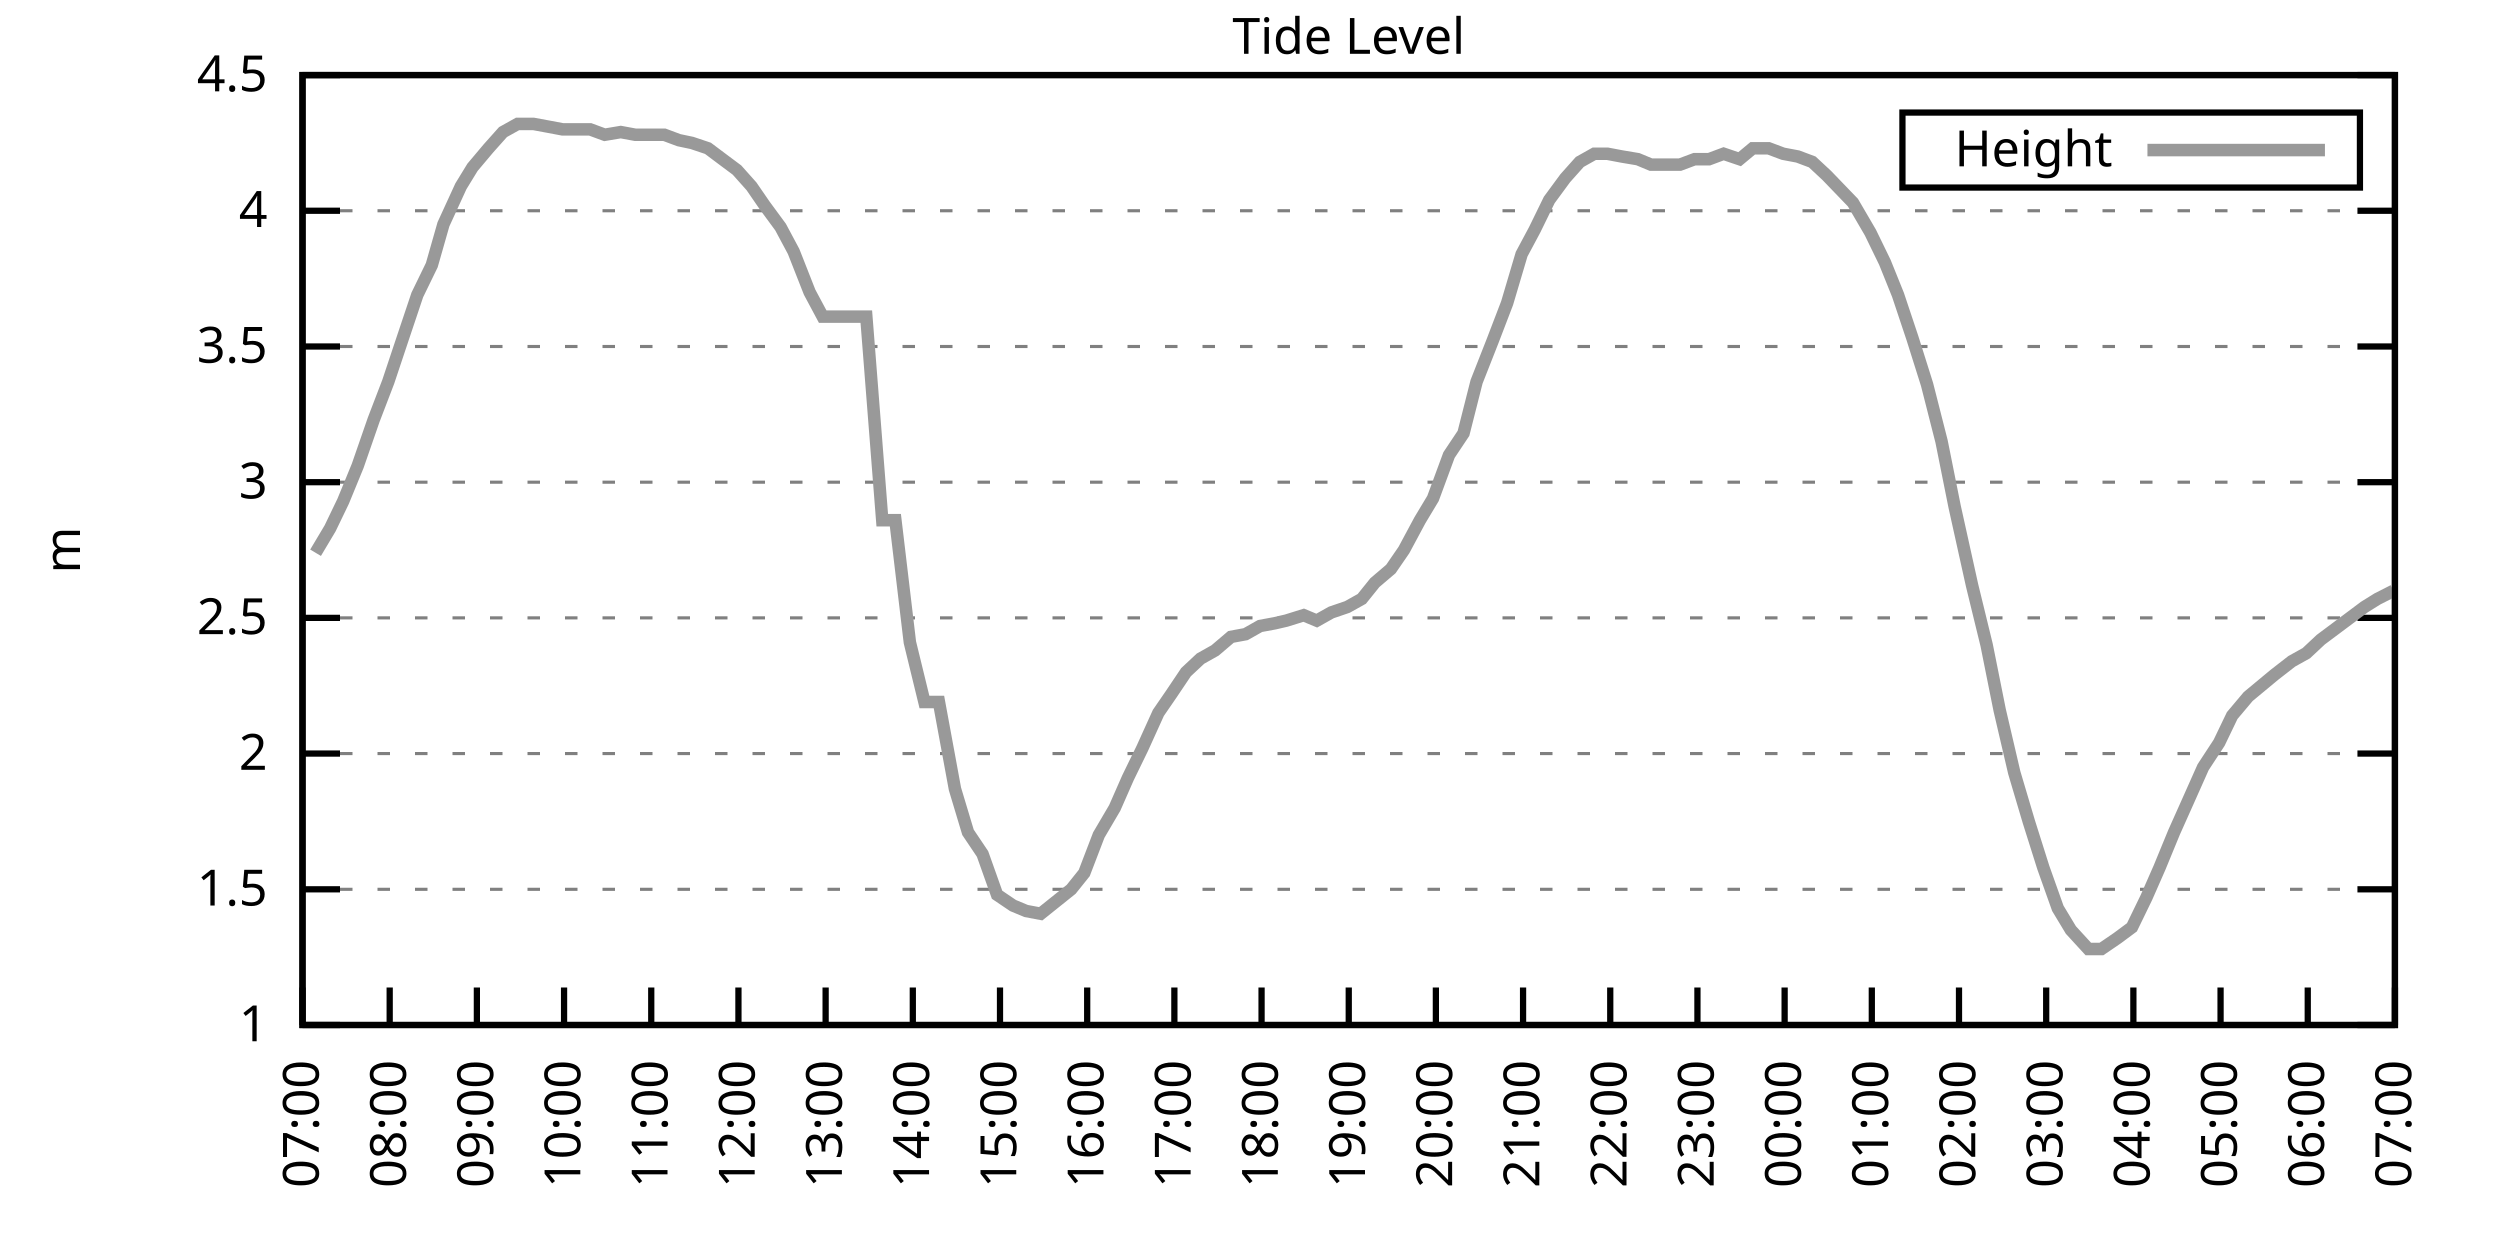
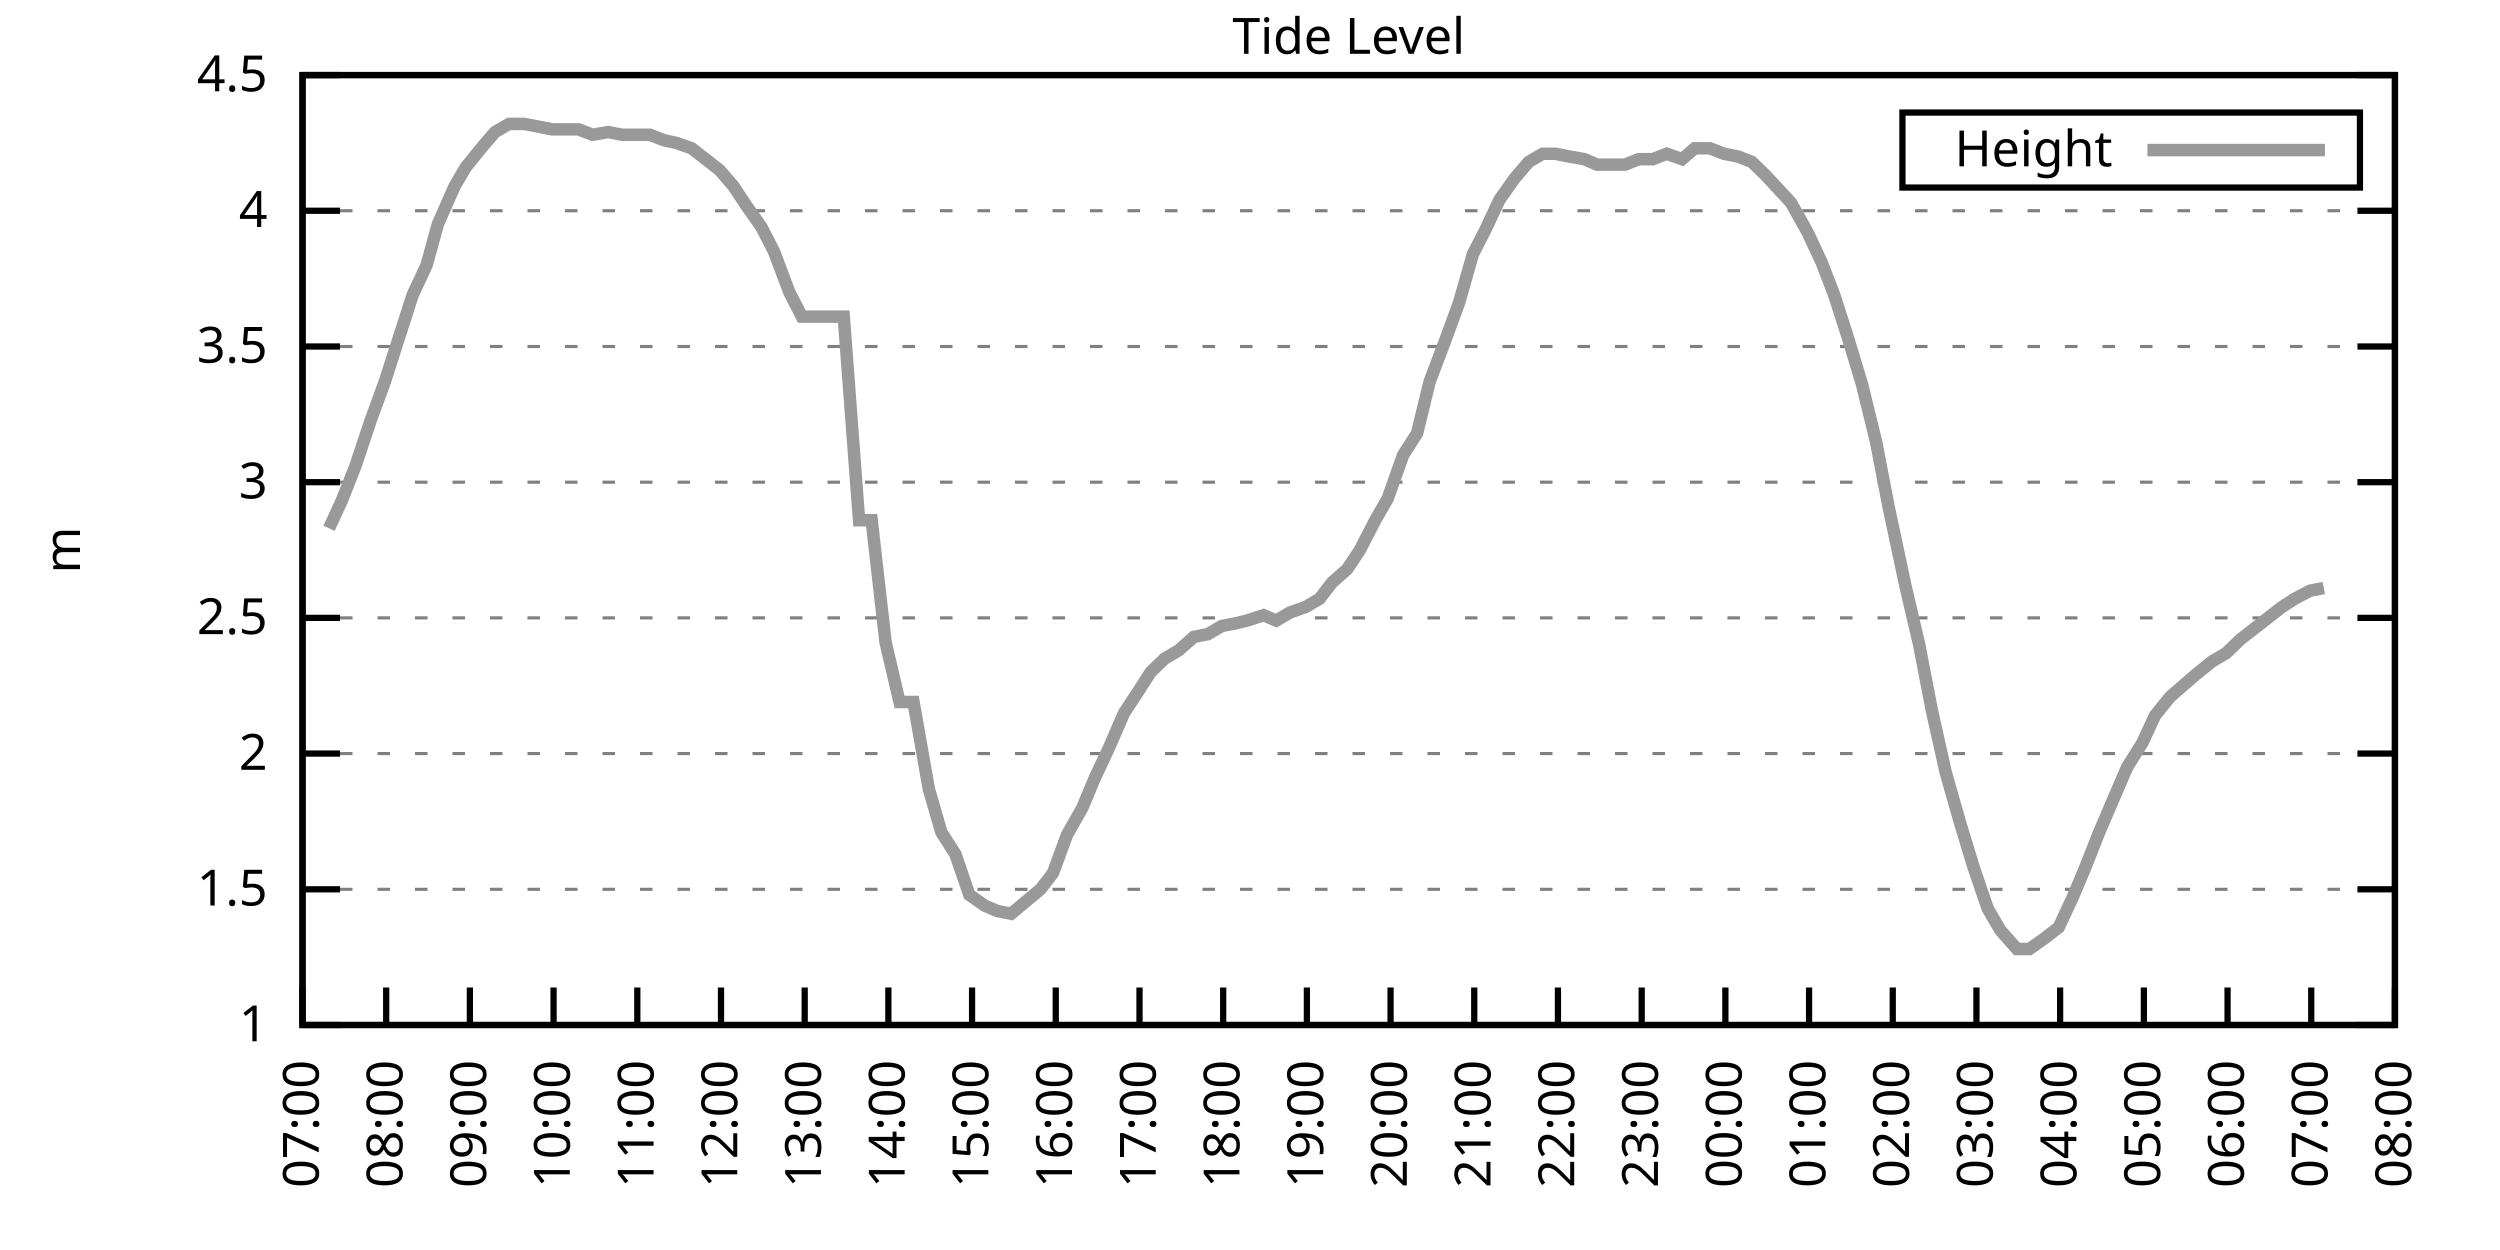
<svg xmlns="http://www.w3.org/2000/svg" xmlns:xlink="http://www.w3.org/1999/xlink" width="400" height="200" viewBox="0 0 400 200">
  <g id="gnuplot_canvas">
    <rect x="0" y="0" width="400" height="200" fill="none" />
    <defs>
      <circle id="gpDot" r="0.5" stroke-width="0.5" stroke="currentColor" />
      <path id="gpPt0" stroke-width="0.333" stroke="currentColor" d="M-1,0 h2 M0,-1 v2" />
      <path id="gpPt1" stroke-width="0.333" stroke="currentColor" d="M-1,-1 L1,1 M1,-1 L-1,1" />
      <path id="gpPt2" stroke-width="0.333" stroke="currentColor" d="M-1,0 L1,0 M0,-1 L0,1 M-1,-1 L1,1 M-1,1 L1,-1" />
      <rect id="gpPt3" stroke-width="0.333" stroke="currentColor" x="-1" y="-1" width="2" height="2" />
      <rect id="gpPt4" stroke-width="0.333" stroke="currentColor" fill="currentColor" x="-1" y="-1" width="2" height="2" />
      <circle id="gpPt5" stroke-width="0.333" stroke="currentColor" cx="0" cy="0" r="1" />
      <use xlink:href="#gpPt5" id="gpPt6" fill="currentColor" stroke="none" />
      <path id="gpPt7" stroke-width="0.333" stroke="currentColor" d="M0,-1.33 L-1.33,0.67 L1.33,0.67 z" />
      <use xlink:href="#gpPt7" id="gpPt8" fill="currentColor" stroke="none" />
      <use xlink:href="#gpPt7" id="gpPt9" stroke="currentColor" transform="rotate(180)" />
      <use xlink:href="#gpPt9" id="gpPt10" fill="currentColor" stroke="none" />
      <use xlink:href="#gpPt3" id="gpPt11" stroke="currentColor" transform="rotate(45)" />
      <use xlink:href="#gpPt11" id="gpPt12" fill="currentColor" stroke="none" />
      <path id="gpPt13" stroke-width="0.333" stroke="currentColor" d="M0,1.330 L1.265,0.411 L0.782,-1.067 L-0.782,-1.076 L-1.265,0.411 z" />
      <use xlink:href="#gpPt13" id="gpPt14" fill="currentColor" stroke="none" />
      <filter id="textbox" filterUnits="objectBoundingBox" x="0" y="0" height="1" width="1">
        <feFlood flood-color="white" flood-opacity="1" result="bgnd" />
        <feComposite in="SourceGraphic" in2="bgnd" operator="atop" />
      </filter>
      <filter id="greybox" filterUnits="objectBoundingBox" x="0" y="0" height="1" width="1">
        <feFlood flood-color="lightgrey" flood-opacity="1" result="grey" />
        <feComposite in="SourceGraphic" in2="grey" operator="atop" />
      </filter>
    </defs>
    <g fill="none" color="white" stroke="currentColor" stroke-width="1.00" stroke-linecap="butt" stroke-linejoin="miter">
</g>
    <g fill="none" color="black" stroke="currentColor" stroke-width="1.00" stroke-linecap="butt" stroke-linejoin="miter">
      <g stroke="none" shape-rendering="crispEdges">
        <polygon fill="rgb(255, 255, 255)" points="48.40,164.00 383.18,164.00 383.18,12.02 48.40,12.02 " />
      </g>
    </g>
    <g fill="none" color="black" stroke="currentColor" stroke-width="1.00" stroke-linecap="butt" stroke-linejoin="miter">
</g>
    <g fill="none" color="black" stroke="black" stroke-width="0.50" stroke-linecap="butt" stroke-linejoin="miter">
</g>
    <g fill="none" color="gray" stroke="currentColor" stroke-width="0.50" stroke-linecap="butt" stroke-linejoin="miter">
      <path stroke="gray" stroke-dasharray="2,4" class="gridline" d="M48.40,164.00 L383.19,164.00  " />
    </g>
    <g fill="none" color="gray" stroke="gray" stroke-width="1.00" stroke-linecap="butt" stroke-linejoin="miter">
</g>
    <g fill="none" color="black" stroke="currentColor" stroke-width="1.00" stroke-linecap="butt" stroke-linejoin="miter">
      <path stroke="black" d="M48.40,164.00 L54.40,164.00 M383.19,164.00 L377.19,164.00  " />
      <g transform="translate(42.80,166.60)" stroke="none" fill="black" font-family="Sans" font-size="8.00" text-anchor="end">
        <text>
          <tspan font-family="Sans"> 1</tspan>
        </text>
      </g>
    </g>
    <g fill="none" color="black" stroke="currentColor" stroke-width="1.00" stroke-linecap="butt" stroke-linejoin="miter">
</g>
    <g fill="none" color="black" stroke="black" stroke-width="0.50" stroke-linecap="butt" stroke-linejoin="miter">
</g>
    <g fill="none" color="gray" stroke="currentColor" stroke-width="0.50" stroke-linecap="butt" stroke-linejoin="miter">
      <path stroke="gray" stroke-dasharray="2,4" class="gridline" d="M48.40,142.29 L383.19,142.29  " />
    </g>
    <g fill="none" color="gray" stroke="gray" stroke-width="1.00" stroke-linecap="butt" stroke-linejoin="miter">
</g>
    <g fill="none" color="black" stroke="currentColor" stroke-width="1.00" stroke-linecap="butt" stroke-linejoin="miter">
      <path stroke="black" d="M48.40,142.29 L54.40,142.29 M383.19,142.29 L377.19,142.29  " />
      <g transform="translate(42.80,144.89)" stroke="none" fill="black" font-family="Sans" font-size="8.00" text-anchor="end">
        <text>
          <tspan font-family="Sans"> 1.5</tspan>
        </text>
      </g>
    </g>
    <g fill="none" color="black" stroke="currentColor" stroke-width="1.00" stroke-linecap="butt" stroke-linejoin="miter">
</g>
    <g fill="none" color="black" stroke="black" stroke-width="0.50" stroke-linecap="butt" stroke-linejoin="miter">
</g>
    <g fill="none" color="gray" stroke="currentColor" stroke-width="0.50" stroke-linecap="butt" stroke-linejoin="miter">
      <path stroke="gray" stroke-dasharray="2,4" class="gridline" d="M48.40,120.57 L383.19,120.57  " />
    </g>
    <g fill="none" color="gray" stroke="gray" stroke-width="1.00" stroke-linecap="butt" stroke-linejoin="miter">
</g>
    <g fill="none" color="black" stroke="currentColor" stroke-width="1.00" stroke-linecap="butt" stroke-linejoin="miter">
      <path stroke="black" d="M48.40,120.57 L54.40,120.57 M383.19,120.57 L377.19,120.57  " />
      <g transform="translate(42.80,123.17)" stroke="none" fill="black" font-family="Sans" font-size="8.00" text-anchor="end">
        <text>
          <tspan font-family="Sans"> 2</tspan>
        </text>
      </g>
    </g>
    <g fill="none" color="black" stroke="currentColor" stroke-width="1.00" stroke-linecap="butt" stroke-linejoin="miter">
</g>
    <g fill="none" color="black" stroke="black" stroke-width="0.50" stroke-linecap="butt" stroke-linejoin="miter">
</g>
    <g fill="none" color="gray" stroke="currentColor" stroke-width="0.50" stroke-linecap="butt" stroke-linejoin="miter">
      <path stroke="gray" stroke-dasharray="2,4" class="gridline" d="M48.40,98.86 L383.19,98.86  " />
    </g>
    <g fill="none" color="gray" stroke="gray" stroke-width="1.00" stroke-linecap="butt" stroke-linejoin="miter">
</g>
    <g fill="none" color="black" stroke="currentColor" stroke-width="1.00" stroke-linecap="butt" stroke-linejoin="miter">
      <path stroke="black" d="M48.40,98.86 L54.40,98.86 M383.19,98.86 L377.19,98.86  " />
      <g transform="translate(42.80,101.46)" stroke="none" fill="black" font-family="Sans" font-size="8.00" text-anchor="end">
        <text>
          <tspan font-family="Sans"> 2.5</tspan>
        </text>
      </g>
    </g>
    <g fill="none" color="black" stroke="currentColor" stroke-width="1.00" stroke-linecap="butt" stroke-linejoin="miter">
</g>
    <g fill="none" color="black" stroke="black" stroke-width="0.50" stroke-linecap="butt" stroke-linejoin="miter">
</g>
    <g fill="none" color="gray" stroke="currentColor" stroke-width="0.50" stroke-linecap="butt" stroke-linejoin="miter">
      <path stroke="gray" stroke-dasharray="2,4" class="gridline" d="M48.40,77.15 L383.19,77.15  " />
    </g>
    <g fill="none" color="gray" stroke="gray" stroke-width="1.00" stroke-linecap="butt" stroke-linejoin="miter">
</g>
    <g fill="none" color="black" stroke="currentColor" stroke-width="1.00" stroke-linecap="butt" stroke-linejoin="miter">
      <path stroke="black" d="M48.40,77.15 L54.40,77.15 M383.19,77.15 L377.19,77.15  " />
      <g transform="translate(42.80,79.75)" stroke="none" fill="black" font-family="Sans" font-size="8.00" text-anchor="end">
        <text>
          <tspan font-family="Sans"> 3</tspan>
        </text>
      </g>
    </g>
    <g fill="none" color="black" stroke="currentColor" stroke-width="1.00" stroke-linecap="butt" stroke-linejoin="miter">
</g>
    <g fill="none" color="black" stroke="black" stroke-width="0.50" stroke-linecap="butt" stroke-linejoin="miter">
</g>
    <g fill="none" color="gray" stroke="currentColor" stroke-width="0.50" stroke-linecap="butt" stroke-linejoin="miter">
      <path stroke="gray" stroke-dasharray="2,4" class="gridline" d="M48.40,55.44 L383.19,55.44  " />
    </g>
    <g fill="none" color="gray" stroke="gray" stroke-width="1.00" stroke-linecap="butt" stroke-linejoin="miter">
</g>
    <g fill="none" color="black" stroke="currentColor" stroke-width="1.00" stroke-linecap="butt" stroke-linejoin="miter">
      <path stroke="black" d="M48.40,55.44 L54.40,55.44 M383.19,55.44 L377.19,55.44  " />
      <g transform="translate(42.80,58.04)" stroke="none" fill="black" font-family="Sans" font-size="8.00" text-anchor="end">
        <text>
          <tspan font-family="Sans"> 3.5</tspan>
        </text>
      </g>
    </g>
    <g fill="none" color="black" stroke="currentColor" stroke-width="1.00" stroke-linecap="butt" stroke-linejoin="miter">
</g>
    <g fill="none" color="black" stroke="black" stroke-width="0.50" stroke-linecap="butt" stroke-linejoin="miter">
</g>
    <g fill="none" color="gray" stroke="currentColor" stroke-width="0.50" stroke-linecap="butt" stroke-linejoin="miter">
      <path stroke="gray" stroke-dasharray="2,4" class="gridline" d="M48.40,33.72 L383.19,33.72  " />
    </g>
    <g fill="none" color="gray" stroke="gray" stroke-width="1.00" stroke-linecap="butt" stroke-linejoin="miter">
</g>
    <g fill="none" color="black" stroke="currentColor" stroke-width="1.00" stroke-linecap="butt" stroke-linejoin="miter">
      <path stroke="black" d="M48.40,33.72 L54.40,33.72 M383.19,33.72 L377.19,33.72  " />
      <g transform="translate(42.80,36.32)" stroke="none" fill="black" font-family="Sans" font-size="8.00" text-anchor="end">
        <text>
          <tspan font-family="Sans"> 4</tspan>
        </text>
      </g>
    </g>
    <g fill="none" color="black" stroke="currentColor" stroke-width="1.00" stroke-linecap="butt" stroke-linejoin="miter">
</g>
    <g fill="none" color="black" stroke="black" stroke-width="0.50" stroke-linecap="butt" stroke-linejoin="miter">
</g>
    <g fill="none" color="gray" stroke="currentColor" stroke-width="0.50" stroke-linecap="butt" stroke-linejoin="miter">
      <path stroke="gray" stroke-dasharray="2,4" class="gridline" d="M48.40,12.01 L383.19,12.01  " />
    </g>
    <g fill="none" color="gray" stroke="gray" stroke-width="1.00" stroke-linecap="butt" stroke-linejoin="miter">
</g>
    <g fill="none" color="black" stroke="currentColor" stroke-width="1.00" stroke-linecap="butt" stroke-linejoin="miter">
      <path stroke="black" d="M48.40,12.01 L54.40,12.01 M383.19,12.01 L377.19,12.01  " />
      <g transform="translate(42.80,14.61)" stroke="none" fill="black" font-family="Sans" font-size="8.00" text-anchor="end">
        <text>
          <tspan font-family="Sans"> 4.5</tspan>
        </text>
      </g>
    </g>
    <g fill="none" color="black" stroke="currentColor" stroke-width="1.00" stroke-linecap="butt" stroke-linejoin="miter">
      <path stroke="black" d="M48.40,164.00 L48.40,158.00  " />
      <g transform="translate(51.00,169.60) rotate(270.00)" stroke="none" fill="black" font-family="Sans" font-size="8.00" text-anchor="end">
        <text>
          <tspan font-family="Sans">07:00</tspan>
        </text>
      </g>
    </g>
    <g fill="none" color="black" stroke="currentColor" stroke-width="1.00" stroke-linecap="butt" stroke-linejoin="miter">
-       <path stroke="black" d="M62.35,164.00 L62.35,158.00  " />
-       <g transform="translate(64.95,169.60) rotate(270.00)" stroke="none" fill="black" font-family="Sans" font-size="8.00" text-anchor="end">
+       <path stroke="black" d="M61.79,164.00 L61.79,158.00  " />
+       <g transform="translate(64.39,169.60) rotate(270.00)" stroke="none" fill="black" font-family="Sans" font-size="8.00" text-anchor="end">
        <text>
          <tspan font-family="Sans">08:00</tspan>
        </text>
      </g>
    </g>
    <g fill="none" color="black" stroke="currentColor" stroke-width="1.00" stroke-linecap="butt" stroke-linejoin="miter">
-       <path stroke="black" d="M76.30,164.00 L76.30,158.00  " />
-       <g transform="translate(78.90,169.60) rotate(270.00)" stroke="none" fill="black" font-family="Sans" font-size="8.00" text-anchor="end">
+       <path stroke="black" d="M75.18,164.00 L75.18,158.00  " />
+       <g transform="translate(77.78,169.60) rotate(270.00)" stroke="none" fill="black" font-family="Sans" font-size="8.00" text-anchor="end">
        <text>
          <tspan font-family="Sans">09:00</tspan>
        </text>
      </g>
    </g>
    <g fill="none" color="black" stroke="currentColor" stroke-width="1.00" stroke-linecap="butt" stroke-linejoin="miter">
-       <path stroke="black" d="M90.25,164.00 L90.25,158.00  " />
-       <g transform="translate(92.85,169.60) rotate(270.00)" stroke="none" fill="black" font-family="Sans" font-size="8.00" text-anchor="end">
+       <path stroke="black" d="M88.57,164.00 L88.57,158.00  " />
+       <g transform="translate(91.17,169.60) rotate(270.00)" stroke="none" fill="black" font-family="Sans" font-size="8.00" text-anchor="end">
        <text>
          <tspan font-family="Sans">10:00</tspan>
        </text>
      </g>
    </g>
    <g fill="none" color="black" stroke="currentColor" stroke-width="1.00" stroke-linecap="butt" stroke-linejoin="miter">
-       <path stroke="black" d="M104.20,164.00 L104.20,158.00  " />
-       <g transform="translate(106.80,169.60) rotate(270.00)" stroke="none" fill="black" font-family="Sans" font-size="8.00" text-anchor="end">
+       <path stroke="black" d="M101.97,164.00 L101.97,158.00  " />
+       <g transform="translate(104.57,169.60) rotate(270.00)" stroke="none" fill="black" font-family="Sans" font-size="8.00" text-anchor="end">
        <text>
          <tspan font-family="Sans">11:00</tspan>
        </text>
      </g>
    </g>
    <g fill="none" color="black" stroke="currentColor" stroke-width="1.00" stroke-linecap="butt" stroke-linejoin="miter">
-       <path stroke="black" d="M118.15,164.00 L118.15,158.00  " />
-       <g transform="translate(120.75,169.60) rotate(270.00)" stroke="none" fill="black" font-family="Sans" font-size="8.00" text-anchor="end">
+       <path stroke="black" d="M115.36,164.00 L115.36,158.00  " />
+       <g transform="translate(117.96,169.60) rotate(270.00)" stroke="none" fill="black" font-family="Sans" font-size="8.00" text-anchor="end">
        <text>
          <tspan font-family="Sans">12:00</tspan>
        </text>
      </g>
    </g>
    <g fill="none" color="black" stroke="currentColor" stroke-width="1.00" stroke-linecap="butt" stroke-linejoin="miter">
-       <path stroke="black" d="M132.10,164.00 L132.10,158.00  " />
-       <g transform="translate(134.70,169.60) rotate(270.00)" stroke="none" fill="black" font-family="Sans" font-size="8.00" text-anchor="end">
+       <path stroke="black" d="M128.75,164.00 L128.75,158.00  " />
+       <g transform="translate(131.35,169.60) rotate(270.00)" stroke="none" fill="black" font-family="Sans" font-size="8.00" text-anchor="end">
        <text>
          <tspan font-family="Sans">13:00</tspan>
        </text>
      </g>
    </g>
    <g fill="none" color="black" stroke="currentColor" stroke-width="1.00" stroke-linecap="butt" stroke-linejoin="miter">
-       <path stroke="black" d="M146.05,164.00 L146.05,158.00  " />
-       <g transform="translate(148.65,169.60) rotate(270.00)" stroke="none" fill="black" font-family="Sans" font-size="8.00" text-anchor="end">
+       <path stroke="black" d="M142.14,164.00 L142.14,158.00  " />
+       <g transform="translate(144.74,169.60) rotate(270.00)" stroke="none" fill="black" font-family="Sans" font-size="8.00" text-anchor="end">
        <text>
          <tspan font-family="Sans">14:00</tspan>
        </text>
      </g>
    </g>
    <g fill="none" color="black" stroke="currentColor" stroke-width="1.00" stroke-linecap="butt" stroke-linejoin="miter">
-       <path stroke="black" d="M160.00,164.00 L160.00,158.00  " />
-       <g transform="translate(162.60,169.60) rotate(270.00)" stroke="none" fill="black" font-family="Sans" font-size="8.00" text-anchor="end">
+       <path stroke="black" d="M155.53,164.00 L155.53,158.00  " />
+       <g transform="translate(158.13,169.60) rotate(270.00)" stroke="none" fill="black" font-family="Sans" font-size="8.00" text-anchor="end">
        <text>
          <tspan font-family="Sans">15:00</tspan>
        </text>
      </g>
    </g>
    <g fill="none" color="black" stroke="currentColor" stroke-width="1.00" stroke-linecap="butt" stroke-linejoin="miter">
-       <path stroke="black" d="M173.95,164.00 L173.95,158.00  " />
-       <g transform="translate(176.55,169.60) rotate(270.00)" stroke="none" fill="black" font-family="Sans" font-size="8.00" text-anchor="end">
+       <path stroke="black" d="M168.92,164.00 L168.92,158.00  " />
+       <g transform="translate(171.52,169.60) rotate(270.00)" stroke="none" fill="black" font-family="Sans" font-size="8.00" text-anchor="end">
        <text>
          <tspan font-family="Sans">16:00</tspan>
        </text>
      </g>
    </g>
    <g fill="none" color="black" stroke="currentColor" stroke-width="1.00" stroke-linecap="butt" stroke-linejoin="miter">
-       <path stroke="black" d="M187.90,164.00 L187.90,158.00  " />
-       <g transform="translate(190.50,169.60) rotate(270.00)" stroke="none" fill="black" font-family="Sans" font-size="8.00" text-anchor="end">
+       <path stroke="black" d="M182.32,164.00 L182.32,158.00  " />
+       <g transform="translate(184.92,169.60) rotate(270.00)" stroke="none" fill="black" font-family="Sans" font-size="8.00" text-anchor="end">
        <text>
          <tspan font-family="Sans">17:00</tspan>
        </text>
      </g>
    </g>
    <g fill="none" color="black" stroke="currentColor" stroke-width="1.00" stroke-linecap="butt" stroke-linejoin="miter">
-       <path stroke="black" d="M201.85,164.00 L201.85,158.00  " />
-       <g transform="translate(204.45,169.60) rotate(270.00)" stroke="none" fill="black" font-family="Sans" font-size="8.00" text-anchor="end">
+       <path stroke="black" d="M195.71,164.00 L195.71,158.00  " />
+       <g transform="translate(198.31,169.60) rotate(270.00)" stroke="none" fill="black" font-family="Sans" font-size="8.00" text-anchor="end">
        <text>
          <tspan font-family="Sans">18:00</tspan>
        </text>
      </g>
    </g>
    <g fill="none" color="black" stroke="currentColor" stroke-width="1.00" stroke-linecap="butt" stroke-linejoin="miter">
-       <path stroke="black" d="M215.80,164.00 L215.80,158.00  " />
-       <g transform="translate(218.40,169.60) rotate(270.00)" stroke="none" fill="black" font-family="Sans" font-size="8.00" text-anchor="end">
+       <path stroke="black" d="M209.10,164.00 L209.10,158.00  " />
+       <g transform="translate(211.70,169.60) rotate(270.00)" stroke="none" fill="black" font-family="Sans" font-size="8.00" text-anchor="end">
        <text>
          <tspan font-family="Sans">19:00</tspan>
        </text>
      </g>
    </g>
    <g fill="none" color="black" stroke="currentColor" stroke-width="1.00" stroke-linecap="butt" stroke-linejoin="miter">
-       <path stroke="black" d="M229.74,164.00 L229.74,158.00  " />
-       <g transform="translate(232.34,169.60) rotate(270.00)" stroke="none" fill="black" font-family="Sans" font-size="8.00" text-anchor="end">
+       <path stroke="black" d="M222.49,164.00 L222.49,158.00  " />
+       <g transform="translate(225.09,169.60) rotate(270.00)" stroke="none" fill="black" font-family="Sans" font-size="8.00" text-anchor="end">
        <text>
          <tspan font-family="Sans">20:00</tspan>
        </text>
      </g>
    </g>
    <g fill="none" color="black" stroke="currentColor" stroke-width="1.00" stroke-linecap="butt" stroke-linejoin="miter">
-       <path stroke="black" d="M243.69,164.00 L243.69,158.00  " />
-       <g transform="translate(246.29,169.60) rotate(270.00)" stroke="none" fill="black" font-family="Sans" font-size="8.00" text-anchor="end">
+       <path stroke="black" d="M235.88,164.00 L235.88,158.00  " />
+       <g transform="translate(238.48,169.60) rotate(270.00)" stroke="none" fill="black" font-family="Sans" font-size="8.00" text-anchor="end">
        <text>
          <tspan font-family="Sans">21:00</tspan>
        </text>
      </g>
    </g>
    <g fill="none" color="black" stroke="currentColor" stroke-width="1.00" stroke-linecap="butt" stroke-linejoin="miter">
-       <path stroke="black" d="M257.64,164.00 L257.64,158.00  " />
-       <g transform="translate(260.24,169.60) rotate(270.00)" stroke="none" fill="black" font-family="Sans" font-size="8.00" text-anchor="end">
+       <path stroke="black" d="M249.27,164.00 L249.27,158.00  " />
+       <g transform="translate(251.87,169.60) rotate(270.00)" stroke="none" fill="black" font-family="Sans" font-size="8.00" text-anchor="end">
        <text>
          <tspan font-family="Sans">22:00</tspan>
        </text>
      </g>
    </g>
    <g fill="none" color="black" stroke="currentColor" stroke-width="1.00" stroke-linecap="butt" stroke-linejoin="miter">
-       <path stroke="black" d="M271.59,164.00 L271.59,158.00  " />
-       <g transform="translate(274.19,169.60) rotate(270.00)" stroke="none" fill="black" font-family="Sans" font-size="8.00" text-anchor="end">
+       <path stroke="black" d="M262.67,164.00 L262.67,158.00  " />
+       <g transform="translate(265.27,169.60) rotate(270.00)" stroke="none" fill="black" font-family="Sans" font-size="8.00" text-anchor="end">
        <text>
          <tspan font-family="Sans">23:00</tspan>
        </text>
      </g>
    </g>
    <g fill="none" color="black" stroke="currentColor" stroke-width="1.00" stroke-linecap="butt" stroke-linejoin="miter">
-       <path stroke="black" d="M285.54,164.00 L285.54,158.00  " />
-       <g transform="translate(288.14,169.60) rotate(270.00)" stroke="none" fill="black" font-family="Sans" font-size="8.00" text-anchor="end">
+       <path stroke="black" d="M276.06,164.00 L276.06,158.00  " />
+       <g transform="translate(278.66,169.60) rotate(270.00)" stroke="none" fill="black" font-family="Sans" font-size="8.00" text-anchor="end">
        <text>
          <tspan font-family="Sans">00:00</tspan>
        </text>
      </g>
    </g>
    <g fill="none" color="black" stroke="currentColor" stroke-width="1.00" stroke-linecap="butt" stroke-linejoin="miter">
-       <path stroke="black" d="M299.49,164.00 L299.49,158.00  " />
-       <g transform="translate(302.09,169.60) rotate(270.00)" stroke="none" fill="black" font-family="Sans" font-size="8.00" text-anchor="end">
+       <path stroke="black" d="M289.45,164.00 L289.45,158.00  " />
+       <g transform="translate(292.05,169.60) rotate(270.00)" stroke="none" fill="black" font-family="Sans" font-size="8.00" text-anchor="end">
        <text>
          <tspan font-family="Sans">01:00</tspan>
        </text>
      </g>
    </g>
    <g fill="none" color="black" stroke="currentColor" stroke-width="1.00" stroke-linecap="butt" stroke-linejoin="miter">
-       <path stroke="black" d="M313.44,164.00 L313.44,158.00  " />
-       <g transform="translate(316.04,169.60) rotate(270.00)" stroke="none" fill="black" font-family="Sans" font-size="8.00" text-anchor="end">
+       <path stroke="black" d="M302.84,164.00 L302.84,158.00  " />
+       <g transform="translate(305.44,169.60) rotate(270.00)" stroke="none" fill="black" font-family="Sans" font-size="8.00" text-anchor="end">
        <text>
          <tspan font-family="Sans">02:00</tspan>
        </text>
      </g>
    </g>
    <g fill="none" color="black" stroke="currentColor" stroke-width="1.00" stroke-linecap="butt" stroke-linejoin="miter">
-       <path stroke="black" d="M327.39,164.00 L327.39,158.00  " />
-       <g transform="translate(329.99,169.60) rotate(270.00)" stroke="none" fill="black" font-family="Sans" font-size="8.00" text-anchor="end">
+       <path stroke="black" d="M316.23,164.00 L316.23,158.00  " />
+       <g transform="translate(318.83,169.60) rotate(270.00)" stroke="none" fill="black" font-family="Sans" font-size="8.00" text-anchor="end">
        <text>
          <tspan font-family="Sans">03:00</tspan>
        </text>
      </g>
    </g>
    <g fill="none" color="black" stroke="currentColor" stroke-width="1.00" stroke-linecap="butt" stroke-linejoin="miter">
-       <path stroke="black" d="M341.34,164.00 L341.34,158.00  " />
-       <g transform="translate(343.94,169.60) rotate(270.00)" stroke="none" fill="black" font-family="Sans" font-size="8.00" text-anchor="end">
+       <path stroke="black" d="M329.62,164.00 L329.62,158.00  " />
+       <g transform="translate(332.22,169.60) rotate(270.00)" stroke="none" fill="black" font-family="Sans" font-size="8.00" text-anchor="end">
        <text>
          <tspan font-family="Sans">04:00</tspan>
        </text>
      </g>
    </g>
    <g fill="none" color="black" stroke="currentColor" stroke-width="1.00" stroke-linecap="butt" stroke-linejoin="miter">
-       <path stroke="black" d="M355.29,164.00 L355.29,158.00  " />
-       <g transform="translate(357.89,169.60) rotate(270.00)" stroke="none" fill="black" font-family="Sans" font-size="8.00" text-anchor="end">
+       <path stroke="black" d="M343.02,164.00 L343.02,158.00  " />
+       <g transform="translate(345.62,169.60) rotate(270.00)" stroke="none" fill="black" font-family="Sans" font-size="8.00" text-anchor="end">
        <text>
          <tspan font-family="Sans">05:00</tspan>
        </text>
      </g>
    </g>
    <g fill="none" color="black" stroke="currentColor" stroke-width="1.00" stroke-linecap="butt" stroke-linejoin="miter">
-       <path stroke="black" d="M369.24,164.00 L369.24,158.00  " />
-       <g transform="translate(371.84,169.60) rotate(270.00)" stroke="none" fill="black" font-family="Sans" font-size="8.00" text-anchor="end">
+       <path stroke="black" d="M356.41,164.00 L356.41,158.00  " />
+       <g transform="translate(359.01,169.60) rotate(270.00)" stroke="none" fill="black" font-family="Sans" font-size="8.00" text-anchor="end">
        <text>
          <tspan font-family="Sans">06:00</tspan>
+         </text>
+       </g>
+     </g>
+     <g fill="none" color="black" stroke="currentColor" stroke-width="1.00" stroke-linecap="butt" stroke-linejoin="miter">
+       <path stroke="black" d="M369.80,164.00 L369.80,158.00  " />
+       <g transform="translate(372.40,169.60) rotate(270.00)" stroke="none" fill="black" font-family="Sans" font-size="8.00" text-anchor="end">
+         <text>
+           <tspan font-family="Sans">07:00</tspan>
        </text>
      </g>
    </g>
    <g fill="none" color="black" stroke="currentColor" stroke-width="1.00" stroke-linecap="butt" stroke-linejoin="miter">
      <path stroke="black" d="M383.19,164.00 L383.19,158.00  " />
      <g transform="translate(385.79,169.60) rotate(270.00)" stroke="none" fill="black" font-family="Sans" font-size="8.00" text-anchor="end">
        <text>
-           <tspan font-family="Sans">07:00</tspan>
+           <tspan font-family="Sans">08:00</tspan>
        </text>
      </g>
    </g>
    <g fill="none" color="black" stroke="currentColor" stroke-width="1.00" stroke-linecap="butt" stroke-linejoin="miter">
</g>
    <g fill="none" color="black" stroke="currentColor" stroke-width="1.00" stroke-linecap="butt" stroke-linejoin="miter">
      <path stroke="black" d="M48.40,12.01 L48.40,164.00 L383.19,164.00 L383.19,12.01 L48.40,12.01 Z  " />
    </g>
    <g fill="none" color="black" stroke="currentColor" stroke-width="1.00" stroke-linecap="butt" stroke-linejoin="miter">
</g>
    <g fill="none" color="black" stroke="currentColor" stroke-width="1.00" stroke-linecap="butt" stroke-linejoin="miter">
      <path stroke="black" d="M304.39,30.01 L304.39,18.01 L377.59,18.01 L377.59,30.01 L304.39,30.01 Z  " />
    </g>
    <g id="Tide_level_plot_1">
      <g fill="none" color="white" stroke="black" stroke-width="2.00" stroke-linecap="butt" stroke-linejoin="miter">
</g>
      <g fill="none" color="black" stroke="currentColor" stroke-width="2.00" stroke-linecap="butt" stroke-linejoin="miter">
        <g transform="translate(337.99,26.61)" stroke="none" fill="black" font-family="Sans" font-size="8.00" text-anchor="end">
          <text>
            <tspan font-family="Sans">Height</tspan>
          </text>
        </g>
      </g>
      <g fill="none" color="black" stroke="currentColor" stroke-width="2.00" stroke-linecap="butt" stroke-linejoin="miter">
-         <path stroke="rgb(153, 153, 153)" d="M343.59,24.01 L371.99,24.01 M50.49,88.44 L52.82,84.53 L54.91,80.19 L57.23,74.54 L59.79,67.16 L62.12,61.08   L64.44,54.13 L66.77,47.18 L69.09,42.41 L70.95,35.89 L73.74,29.81 L75.60,26.77 L78.16,23.73 L80.48,21.13   L82.81,19.83 L85.37,19.83 L87.69,20.26 L90.02,20.70 L92.11,20.70 L94.43,20.70 L96.76,21.56 L99.32,21.13   L101.64,21.56 L103.97,21.56 L106.29,21.56 L108.62,22.43 L110.71,22.87 L113.27,23.73 L115.59,25.47 L117.92,27.21   L120.24,29.81 L122.33,32.85 L124.89,36.33 L126.98,40.24 L129.54,46.75 L131.63,50.66 L133.96,50.66 L136.51,50.66   L138.61,50.66 L141.16,83.23 L143.26,83.23 L145.58,102.77 L147.91,112.32 L150.23,112.32 L152.79,126.22 L154.88,133.17   L157.21,136.64 L159.53,143.16 L162.09,144.89 L164.18,145.76 L166.51,146.20 L171.39,142.29 L173.48,139.68 L175.81,133.60   L178.36,129.26 L180.46,124.48 L182.78,119.71 L185.34,114.06 L187.43,111.02 L189.76,107.55 L192.08,105.38 L194.41,104.07   L196.96,101.90 L199.29,101.47 L201.61,100.16 L203.94,99.73 L205.80,99.30 L208.59,98.43 L210.68,99.30 L213.01,97.99   L215.56,97.12 L217.89,95.82 L219.98,93.22 L222.54,91.04 L224.63,88.00 L227.19,83.23 L229.28,79.75 L231.84,72.81   L234.16,69.33 L236.25,61.08 L238.81,54.57 L241.14,48.49 L243.46,40.67 L245.55,36.76 L247.88,31.99 L250.44,28.51   L252.76,25.91 L255.09,24.60 L257.18,24.60 L259.50,25.04 L262.06,25.47 L264.15,26.34 L266.48,26.34 L268.80,26.34   L271.13,25.47 L273.45,25.47 L275.78,24.60 L278.34,25.47 L280.43,23.73 L282.99,23.73 L285.31,24.60 L287.64,25.04   L289.96,25.91 L292.29,28.08 L294.38,30.25 L296.47,32.42 L299.26,37.20 L301.58,41.97 L303.68,47.18 L306.00,54.13   L308.33,61.52 L310.65,70.63 L312.74,81.06 L315.53,93.65 L317.86,103.20 L319.95,113.63 L322.28,123.61 L324.60,131.43   L326.93,138.81 L329.25,145.33 L331.34,148.80 L334.13,151.84 L336.23,151.84 L338.78,150.10 L341.11,148.37 L343.43,143.59   L345.53,138.81 L347.85,133.17 L350.18,127.96 L352.50,122.75 L355.06,118.84 L357.15,114.49 L359.71,111.45 L363.89,107.98   L366.68,105.81 L369.01,104.51 L371.33,102.34 L373.66,100.60 L378.31,97.12 L380.40,95.82 L382.96,94.52  " />
+         <path stroke="rgb(153, 153, 153)" d="M343.59,24.01 L371.99,24.01 M52.64,84.53 L54.65,80.19 L56.88,74.54 L59.34,67.16 L61.57,61.08 L63.80,54.13   L66.03,47.18 L68.26,42.41 L70.05,35.89 L72.73,29.81 L74.51,26.77 L76.97,23.73 L79.20,21.13 L81.43,19.83   L83.89,19.83 L86.12,20.26 L88.35,20.70 L90.36,20.70 L92.59,20.70 L94.82,21.56 L97.28,21.13 L99.51,21.56   L101.74,21.56 L103.98,21.56 L106.21,22.43 L108.22,22.87 L110.67,23.73 L112.90,25.47 L115.13,27.21 L117.37,29.81   L119.38,32.85 L121.83,36.33 L123.84,40.24 L126.29,46.75 L128.30,50.66 L130.54,50.66 L132.99,50.66 L135.00,50.66   L137.45,83.23 L139.46,83.23 L141.69,102.77 L143.93,112.32 L146.16,112.32 L148.61,126.22 L150.62,133.17 L152.85,136.64   L155.09,143.16 L157.54,144.89 L159.55,145.76 L161.78,146.20 L166.47,142.29 L168.48,139.68 L170.71,133.60 L173.17,129.26   L175.17,124.48 L177.41,119.71 L179.86,114.06 L181.87,111.02 L184.10,107.55 L186.33,105.38 L188.57,104.07 L191.02,101.90   L193.25,101.47 L195.48,100.16 L197.72,99.73 L199.50,99.30 L202.18,98.43 L204.19,99.30 L206.42,97.99 L208.88,97.12   L211.11,95.82 L213.12,93.22 L215.57,91.04 L217.58,88.00 L220.04,83.23 L222.04,79.75 L224.50,72.81 L226.73,69.33   L228.74,61.08 L231.20,54.57 L233.43,48.49 L235.66,40.67 L237.67,36.76 L239.90,31.99 L242.36,28.51 L244.59,25.91   L246.82,24.60 L248.83,24.60 L251.06,25.04 L253.51,25.47 L255.52,26.34 L257.76,26.34 L259.99,26.34 L262.22,25.47   L264.45,25.47 L266.68,24.60 L269.14,25.47 L271.15,23.73 L273.60,23.73 L275.83,24.60 L278.07,25.04 L280.30,25.91   L282.53,28.08 L284.54,30.25 L286.55,32.42 L289.23,37.20 L291.46,41.97 L293.47,47.18 L295.70,54.13 L297.93,61.52   L300.16,70.63 L302.17,81.06 L304.85,93.65 L307.08,103.20 L309.09,113.63 L311.32,123.61 L313.55,131.43 L315.79,138.81   L318.02,145.33 L320.03,148.80 L322.70,151.84 L324.71,151.84 L327.17,150.10 L329.40,148.37 L331.63,143.59 L333.64,138.81   L335.87,133.17 L338.10,127.96 L340.34,122.75 L342.79,118.84 L344.80,114.49 L347.26,111.45 L351.27,107.98 L353.95,105.81   L356.18,104.51 L358.42,102.34 L360.65,100.60 L365.11,97.12 L367.12,95.82 L369.58,94.52 L371.81,94.08  " />
      </g>
    </g>
    <g fill="none" color="black" stroke="currentColor" stroke-width="2.00" stroke-linecap="butt" stroke-linejoin="miter">
</g>
    <g fill="none" color="black" stroke="black" stroke-width="1.00" stroke-linecap="butt" stroke-linejoin="miter">
</g>
    <g fill="none" color="black" stroke="currentColor" stroke-width="1.00" stroke-linecap="butt" stroke-linejoin="miter">
      <path stroke="black" d="M48.40,12.01 L48.40,164.00 L383.19,164.00 L383.19,12.01 L48.40,12.01 Z  " />
      <g transform="translate(12.80,88.01) rotate(270.00)" stroke="none" fill="black" font-family="Sans" font-size="8.00" text-anchor="middle">
        <text>
          <tspan font-family="Sans">m</tspan>
        </text>
      </g>
    </g>
    <g fill="none" color="black" stroke="currentColor" stroke-width="1.00" stroke-linecap="butt" stroke-linejoin="miter">
</g>
    <g fill="none" color="black" stroke="currentColor" stroke-width="1.00" stroke-linecap="butt" stroke-linejoin="miter">
      <g transform="translate(215.79,8.61)" stroke="none" fill="black" font-family="Sans" font-size="8.00" text-anchor="middle">
        <text>
          <tspan font-family="Sans">Tide Level</tspan>
        </text>
      </g>
    </g>
    <g fill="none" color="black" stroke="currentColor" stroke-width="1.00" stroke-linecap="butt" stroke-linejoin="miter">
</g>
  </g>
</svg>
